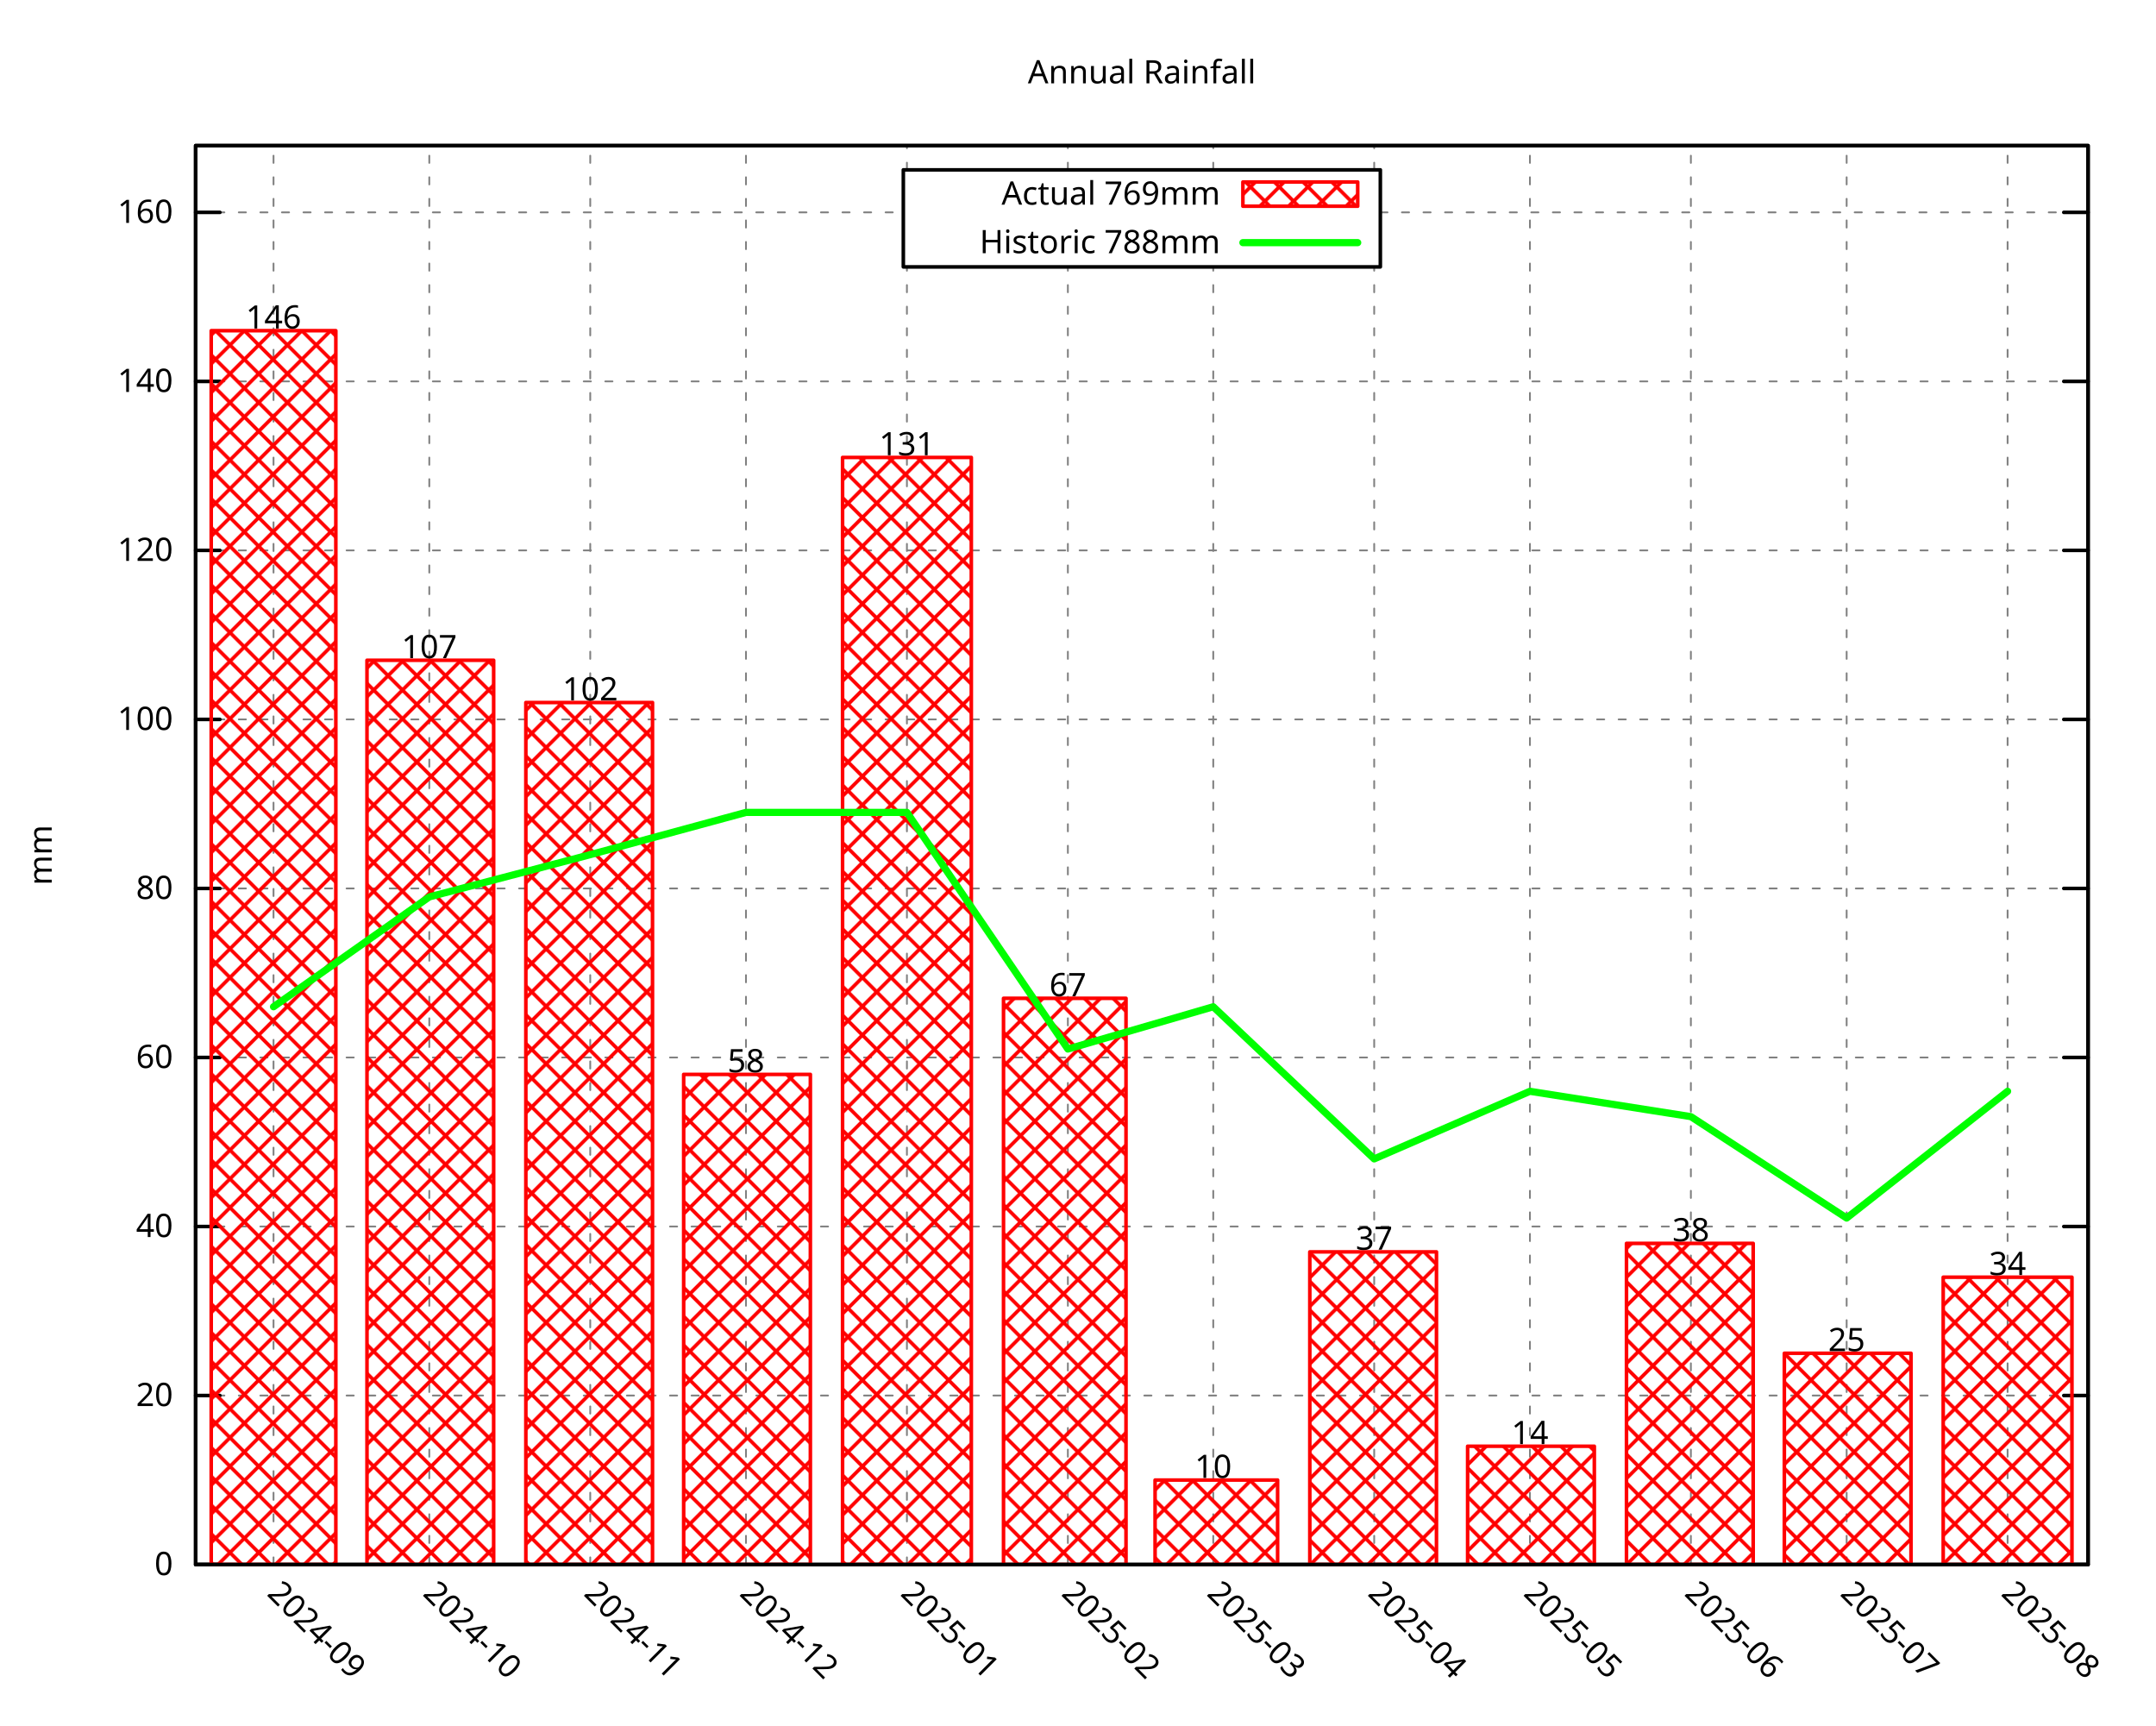
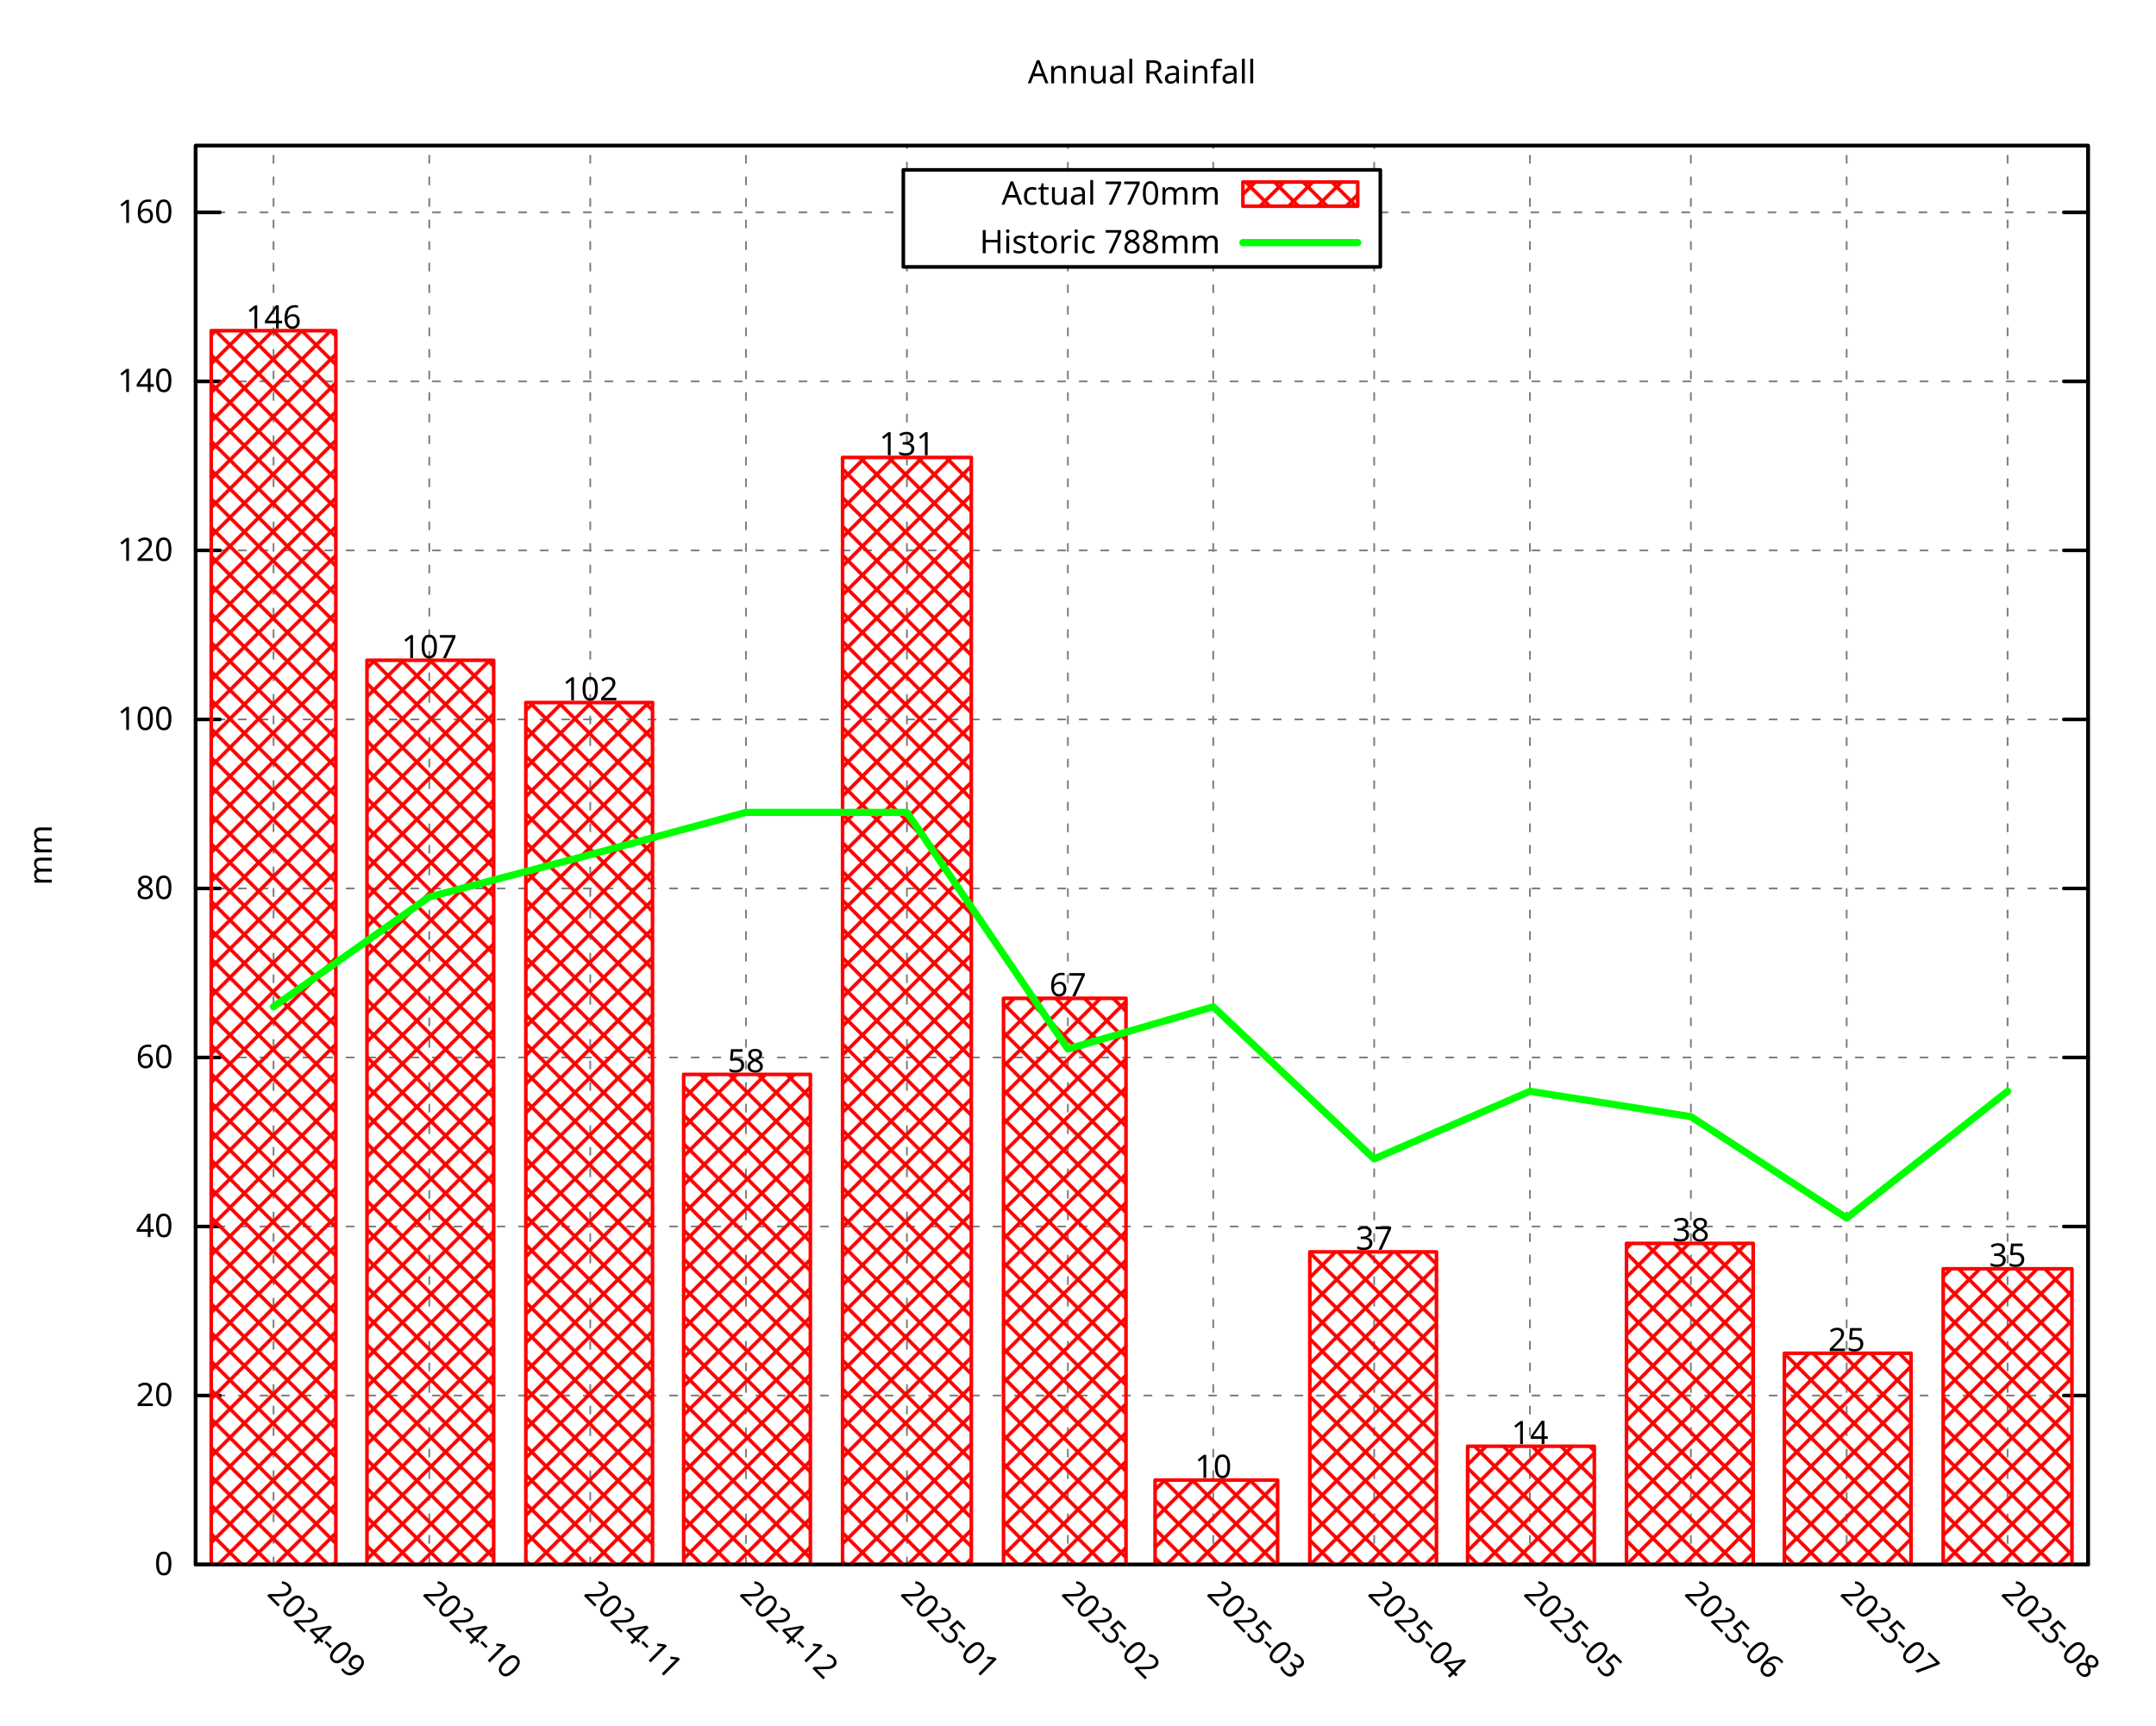
<svg xmlns="http://www.w3.org/2000/svg" xmlns:xlink="http://www.w3.org/1999/xlink" width="600" height="480" viewBox="0 0 600 480">
  <g id="gnuplot_canvas">
    <rect x="0" y="0" width="600" height="480" fill="none" />
    <defs>
      <circle id="gpDot" r="0.5" stroke-width="0.5" stroke="currentColor" />
      <path id="gpPt0" stroke-width="0.296" stroke="currentColor" d="M-1,0 h2 M0,-1 v2" />
      <path id="gpPt1" stroke-width="0.296" stroke="currentColor" d="M-1,-1 L1,1 M1,-1 L-1,1" />
      <path id="gpPt2" stroke-width="0.296" stroke="currentColor" d="M-1,0 L1,0 M0,-1 L0,1 M-1,-1 L1,1 M-1,1 L1,-1" />
      <rect id="gpPt3" stroke-width="0.296" stroke="currentColor" x="-1" y="-1" width="2" height="2" />
      <rect id="gpPt4" stroke-width="0.296" stroke="currentColor" fill="currentColor" x="-1" y="-1" width="2" height="2" />
      <circle id="gpPt5" stroke-width="0.296" stroke="currentColor" cx="0" cy="0" r="1" />
      <use xlink:href="#gpPt5" id="gpPt6" fill="currentColor" stroke="none" />
      <path id="gpPt7" stroke-width="0.296" stroke="currentColor" d="M0,-1.33 L-1.33,0.67 L1.33,0.67 z" />
      <use xlink:href="#gpPt7" id="gpPt8" fill="currentColor" stroke="none" />
      <use xlink:href="#gpPt7" id="gpPt9" stroke="currentColor" transform="rotate(180)" />
      <use xlink:href="#gpPt9" id="gpPt10" fill="currentColor" stroke="none" />
      <use xlink:href="#gpPt3" id="gpPt11" stroke="currentColor" transform="rotate(45)" />
      <use xlink:href="#gpPt11" id="gpPt12" fill="currentColor" stroke="none" />
      <path id="gpPt13" stroke-width="0.296" stroke="currentColor" d="M0,1.330 L1.265,0.411 L0.782,-1.067 L-0.782,-1.076 L-1.265,0.411 z" />
      <use xlink:href="#gpPt13" id="gpPt14" fill="currentColor" stroke="none" />
      <filter id="textbox" filterUnits="objectBoundingBox" x="0" y="0" height="1" width="1">
        <feFlood flood-color="white" flood-opacity="1" result="bgnd" />
        <feComposite in="SourceGraphic" in2="bgnd" operator="atop" />
      </filter>
      <filter id="greybox" filterUnits="objectBoundingBox" x="0" y="0" height="1" width="1">
        <feFlood flood-color="lightgrey" flood-opacity="1" result="grey" />
        <feComposite in="SourceGraphic" in2="grey" operator="atop" />
      </filter>
    </defs>
    <g fill="none" color="white" stroke="currentColor" stroke-width="1.00" stroke-linecap="round" stroke-linejoin="round">
</g>
    <g fill="none" color="black" stroke="currentColor" stroke-width="1.00" stroke-linecap="round" stroke-linejoin="round">
</g>
    <g fill="none" color="black" stroke="black" stroke-width="0.50" stroke-linecap="round" stroke-linejoin="round">
</g>
    <g fill="none" color="gray" stroke="currentColor" stroke-width="0.50" stroke-linecap="round" stroke-linejoin="round">
      <path stroke="gray" stroke-dasharray="2,4" class="gridline" d="M54.45,435.32 L581.09,435.32  " />
    </g>
    <g fill="none" color="gray" stroke="gray" stroke-width="1.00" stroke-linecap="round" stroke-linejoin="round">
</g>
    <g fill="none" color="black" stroke="currentColor" stroke-width="1.00" stroke-linecap="round" stroke-linejoin="round">
      <path stroke="black" d="M54.45,435.32 L61.20,435.32 M581.09,435.32 L574.34,435.32  " />
      <g transform="translate(48.15,438.25)" stroke="none" fill="black" font-family="Droid Sans" font-size="9.00" text-anchor="end">
        <text>
          <tspan font-family="Droid Sans"> 0</tspan>
        </text>
      </g>
    </g>
    <g fill="none" color="black" stroke="currentColor" stroke-width="1.00" stroke-linecap="round" stroke-linejoin="round">
</g>
    <g fill="none" color="black" stroke="black" stroke-width="0.50" stroke-linecap="round" stroke-linejoin="round">
</g>
    <g fill="none" color="gray" stroke="currentColor" stroke-width="0.50" stroke-linecap="round" stroke-linejoin="round">
      <path stroke="gray" stroke-dasharray="2,4" class="gridline" d="M54.45,388.29 L581.09,388.29  " />
    </g>
    <g fill="none" color="gray" stroke="gray" stroke-width="1.00" stroke-linecap="round" stroke-linejoin="round">
</g>
    <g fill="none" color="black" stroke="currentColor" stroke-width="1.00" stroke-linecap="round" stroke-linejoin="round">
      <path stroke="black" d="M54.45,388.29 L61.20,388.29 M581.09,388.29 L574.34,388.29  " />
      <g transform="translate(48.15,391.22)" stroke="none" fill="black" font-family="Droid Sans" font-size="9.00" text-anchor="end">
        <text>
          <tspan font-family="Droid Sans"> 20</tspan>
        </text>
      </g>
    </g>
    <g fill="none" color="black" stroke="currentColor" stroke-width="1.00" stroke-linecap="round" stroke-linejoin="round">
</g>
    <g fill="none" color="black" stroke="black" stroke-width="0.50" stroke-linecap="round" stroke-linejoin="round">
</g>
    <g fill="none" color="gray" stroke="currentColor" stroke-width="0.50" stroke-linecap="round" stroke-linejoin="round">
      <path stroke="gray" stroke-dasharray="2,4" class="gridline" d="M54.45,341.26 L581.09,341.26  " />
    </g>
    <g fill="none" color="gray" stroke="gray" stroke-width="1.00" stroke-linecap="round" stroke-linejoin="round">
</g>
    <g fill="none" color="black" stroke="currentColor" stroke-width="1.00" stroke-linecap="round" stroke-linejoin="round">
      <path stroke="black" d="M54.45,341.26 L61.20,341.26 M581.09,341.26 L574.34,341.26  " />
      <g transform="translate(48.15,344.19)" stroke="none" fill="black" font-family="Droid Sans" font-size="9.00" text-anchor="end">
        <text>
          <tspan font-family="Droid Sans"> 40</tspan>
        </text>
      </g>
    </g>
    <g fill="none" color="black" stroke="currentColor" stroke-width="1.00" stroke-linecap="round" stroke-linejoin="round">
</g>
    <g fill="none" color="black" stroke="black" stroke-width="0.50" stroke-linecap="round" stroke-linejoin="round">
</g>
    <g fill="none" color="gray" stroke="currentColor" stroke-width="0.50" stroke-linecap="round" stroke-linejoin="round">
      <path stroke="gray" stroke-dasharray="2,4" class="gridline" d="M54.45,294.23 L581.09,294.23  " />
    </g>
    <g fill="none" color="gray" stroke="gray" stroke-width="1.00" stroke-linecap="round" stroke-linejoin="round">
</g>
    <g fill="none" color="black" stroke="currentColor" stroke-width="1.00" stroke-linecap="round" stroke-linejoin="round">
      <path stroke="black" d="M54.45,294.23 L61.20,294.23 M581.09,294.23 L574.34,294.23  " />
      <g transform="translate(48.15,297.16)" stroke="none" fill="black" font-family="Droid Sans" font-size="9.00" text-anchor="end">
        <text>
          <tspan font-family="Droid Sans"> 60</tspan>
        </text>
      </g>
    </g>
    <g fill="none" color="black" stroke="currentColor" stroke-width="1.00" stroke-linecap="round" stroke-linejoin="round">
</g>
    <g fill="none" color="black" stroke="black" stroke-width="0.50" stroke-linecap="round" stroke-linejoin="round">
</g>
    <g fill="none" color="gray" stroke="currentColor" stroke-width="0.50" stroke-linecap="round" stroke-linejoin="round">
      <path stroke="gray" stroke-dasharray="2,4" class="gridline" d="M54.45,247.20 L581.09,247.20  " />
    </g>
    <g fill="none" color="gray" stroke="gray" stroke-width="1.00" stroke-linecap="round" stroke-linejoin="round">
</g>
    <g fill="none" color="black" stroke="currentColor" stroke-width="1.00" stroke-linecap="round" stroke-linejoin="round">
      <path stroke="black" d="M54.45,247.20 L61.20,247.20 M581.09,247.20 L574.34,247.20  " />
      <g transform="translate(48.15,250.13)" stroke="none" fill="black" font-family="Droid Sans" font-size="9.00" text-anchor="end">
        <text>
          <tspan font-family="Droid Sans"> 80</tspan>
        </text>
      </g>
    </g>
    <g fill="none" color="black" stroke="currentColor" stroke-width="1.00" stroke-linecap="round" stroke-linejoin="round">
</g>
    <g fill="none" color="black" stroke="black" stroke-width="0.50" stroke-linecap="round" stroke-linejoin="round">
</g>
    <g fill="none" color="gray" stroke="currentColor" stroke-width="0.50" stroke-linecap="round" stroke-linejoin="round">
      <path stroke="gray" stroke-dasharray="2,4" class="gridline" d="M54.45,200.17 L581.09,200.17  " />
    </g>
    <g fill="none" color="gray" stroke="gray" stroke-width="1.00" stroke-linecap="round" stroke-linejoin="round">
</g>
    <g fill="none" color="black" stroke="currentColor" stroke-width="1.00" stroke-linecap="round" stroke-linejoin="round">
      <path stroke="black" d="M54.45,200.17 L61.20,200.17 M581.09,200.17 L574.34,200.17  " />
      <g transform="translate(48.15,203.10)" stroke="none" fill="black" font-family="Droid Sans" font-size="9.00" text-anchor="end">
        <text>
          <tspan font-family="Droid Sans"> 100</tspan>
        </text>
      </g>
    </g>
    <g fill="none" color="black" stroke="currentColor" stroke-width="1.00" stroke-linecap="round" stroke-linejoin="round">
</g>
    <g fill="none" color="black" stroke="black" stroke-width="0.50" stroke-linecap="round" stroke-linejoin="round">
</g>
    <g fill="none" color="gray" stroke="currentColor" stroke-width="0.50" stroke-linecap="round" stroke-linejoin="round">
      <path stroke="gray" stroke-dasharray="2,4" class="gridline" d="M54.45,153.14 L581.09,153.14  " />
    </g>
    <g fill="none" color="gray" stroke="gray" stroke-width="1.00" stroke-linecap="round" stroke-linejoin="round">
</g>
    <g fill="none" color="black" stroke="currentColor" stroke-width="1.00" stroke-linecap="round" stroke-linejoin="round">
      <path stroke="black" d="M54.45,153.14 L61.20,153.14 M581.09,153.14 L574.34,153.14  " />
      <g transform="translate(48.15,156.07)" stroke="none" fill="black" font-family="Droid Sans" font-size="9.00" text-anchor="end">
        <text>
          <tspan font-family="Droid Sans"> 120</tspan>
        </text>
      </g>
    </g>
    <g fill="none" color="black" stroke="currentColor" stroke-width="1.00" stroke-linecap="round" stroke-linejoin="round">
</g>
    <g fill="none" color="black" stroke="black" stroke-width="0.50" stroke-linecap="round" stroke-linejoin="round">
</g>
    <g fill="none" color="gray" stroke="currentColor" stroke-width="0.50" stroke-linecap="round" stroke-linejoin="round">
      <path stroke="gray" stroke-dasharray="2,4" class="gridline" d="M54.45,106.12 L581.09,106.12  " />
    </g>
    <g fill="none" color="gray" stroke="gray" stroke-width="1.00" stroke-linecap="round" stroke-linejoin="round">
</g>
    <g fill="none" color="black" stroke="currentColor" stroke-width="1.00" stroke-linecap="round" stroke-linejoin="round">
      <path stroke="black" d="M54.45,106.12 L61.20,106.12 M581.09,106.12 L574.34,106.12  " />
      <g transform="translate(48.15,109.05)" stroke="none" fill="black" font-family="Droid Sans" font-size="9.00" text-anchor="end">
        <text>
          <tspan font-family="Droid Sans"> 140</tspan>
        </text>
      </g>
    </g>
    <g fill="none" color="black" stroke="currentColor" stroke-width="1.00" stroke-linecap="round" stroke-linejoin="round">
</g>
    <g fill="none" color="black" stroke="black" stroke-width="0.50" stroke-linecap="round" stroke-linejoin="round">
</g>
    <g fill="none" color="gray" stroke="currentColor" stroke-width="0.50" stroke-linecap="round" stroke-linejoin="round">
      <path stroke="gray" stroke-dasharray="2,4" class="gridline" d="M54.45,59.09 L251.39,59.09 M384.14,59.09 L581.09,59.09  " />
    </g>
    <g fill="none" color="gray" stroke="gray" stroke-width="1.00" stroke-linecap="round" stroke-linejoin="round">
</g>
    <g fill="none" color="black" stroke="currentColor" stroke-width="1.00" stroke-linecap="round" stroke-linejoin="round">
      <path stroke="black" d="M54.45,59.09 L61.20,59.09 M581.09,59.09 L574.34,59.09  " />
      <g transform="translate(48.15,62.02)" stroke="none" fill="black" font-family="Droid Sans" font-size="9.00" text-anchor="end">
        <text>
          <tspan font-family="Droid Sans"> 160</tspan>
        </text>
      </g>
    </g>
    <g fill="none" color="black" stroke="currentColor" stroke-width="1.00" stroke-linecap="round" stroke-linejoin="round">
</g>
    <g fill="none" color="black" stroke="black" stroke-width="0.50" stroke-linecap="round" stroke-linejoin="round">
</g>
    <g fill="none" color="gray" stroke="currentColor" stroke-width="0.50" stroke-linecap="round" stroke-linejoin="round">
      <path stroke="gray" stroke-dasharray="2,4" class="gridline" d="M76.12,435.32 L76.12,40.51  " />
    </g>
    <g fill="none" color="gray" stroke="gray" stroke-width="1.00" stroke-linecap="round" stroke-linejoin="round">
</g>
    <g fill="none" color="black" stroke="currentColor" stroke-width="1.00" stroke-linecap="round" stroke-linejoin="round">
      <path stroke="black" d="M76.12,435.32 M76.12,40.51  " />
      <g transform="translate(74.05,443.69) rotate(45.00)" stroke="none" fill="black" font-family="Droid Sans" font-size="9.00" text-anchor="start">
        <text>
          <tspan font-family="Droid Sans">2024-09</tspan>
        </text>
      </g>
    </g>
    <g fill="none" color="black" stroke="currentColor" stroke-width="1.00" stroke-linecap="round" stroke-linejoin="round">
</g>
    <g fill="none" color="black" stroke="black" stroke-width="0.50" stroke-linecap="round" stroke-linejoin="round">
</g>
    <g fill="none" color="gray" stroke="currentColor" stroke-width="0.50" stroke-linecap="round" stroke-linejoin="round">
      <path stroke="gray" stroke-dasharray="2,4" class="gridline" d="M119.47,435.32 L119.47,40.51  " />
    </g>
    <g fill="none" color="gray" stroke="gray" stroke-width="1.00" stroke-linecap="round" stroke-linejoin="round">
</g>
    <g fill="none" color="black" stroke="currentColor" stroke-width="1.00" stroke-linecap="round" stroke-linejoin="round">
      <path stroke="black" d="M119.47,435.32 M119.47,40.51  " />
      <g transform="translate(117.40,443.69) rotate(45.00)" stroke="none" fill="black" font-family="Droid Sans" font-size="9.00" text-anchor="start">
        <text>
          <tspan font-family="Droid Sans">2024-10</tspan>
        </text>
      </g>
    </g>
    <g fill="none" color="black" stroke="currentColor" stroke-width="1.00" stroke-linecap="round" stroke-linejoin="round">
</g>
    <g fill="none" color="black" stroke="black" stroke-width="0.50" stroke-linecap="round" stroke-linejoin="round">
</g>
    <g fill="none" color="gray" stroke="currentColor" stroke-width="0.50" stroke-linecap="round" stroke-linejoin="round">
      <path stroke="gray" stroke-dasharray="2,4" class="gridline" d="M164.26,435.32 L164.26,40.51  " />
    </g>
    <g fill="none" color="gray" stroke="gray" stroke-width="1.00" stroke-linecap="round" stroke-linejoin="round">
</g>
    <g fill="none" color="black" stroke="currentColor" stroke-width="1.00" stroke-linecap="round" stroke-linejoin="round">
      <path stroke="black" d="M164.26,435.32 M164.26,40.51  " />
      <g transform="translate(162.19,443.69) rotate(45.00)" stroke="none" fill="black" font-family="Droid Sans" font-size="9.00" text-anchor="start">
        <text>
          <tspan font-family="Droid Sans">2024-11</tspan>
        </text>
      </g>
    </g>
    <g fill="none" color="black" stroke="currentColor" stroke-width="1.00" stroke-linecap="round" stroke-linejoin="round">
</g>
    <g fill="none" color="black" stroke="black" stroke-width="0.50" stroke-linecap="round" stroke-linejoin="round">
</g>
    <g fill="none" color="gray" stroke="currentColor" stroke-width="0.50" stroke-linecap="round" stroke-linejoin="round">
      <path stroke="gray" stroke-dasharray="2,4" class="gridline" d="M207.60,435.32 L207.60,40.51  " />
    </g>
    <g fill="none" color="gray" stroke="gray" stroke-width="1.00" stroke-linecap="round" stroke-linejoin="round">
</g>
    <g fill="none" color="black" stroke="currentColor" stroke-width="1.00" stroke-linecap="round" stroke-linejoin="round">
      <path stroke="black" d="M207.60,435.32 M207.60,40.51  " />
      <g transform="translate(205.53,443.69) rotate(45.00)" stroke="none" fill="black" font-family="Droid Sans" font-size="9.00" text-anchor="start">
        <text>
          <tspan font-family="Droid Sans">2024-12</tspan>
        </text>
      </g>
    </g>
    <g fill="none" color="black" stroke="currentColor" stroke-width="1.00" stroke-linecap="round" stroke-linejoin="round">
</g>
    <g fill="none" color="black" stroke="black" stroke-width="0.50" stroke-linecap="round" stroke-linejoin="round">
</g>
    <g fill="none" color="gray" stroke="currentColor" stroke-width="0.50" stroke-linecap="round" stroke-linejoin="round">
      <path stroke="gray" stroke-dasharray="2,4" class="gridline" d="M252.39,435.32 L252.39,74.26 M252.39,47.26 L252.39,40.51  " />
    </g>
    <g fill="none" color="gray" stroke="gray" stroke-width="1.00" stroke-linecap="round" stroke-linejoin="round">
</g>
    <g fill="none" color="black" stroke="currentColor" stroke-width="1.00" stroke-linecap="round" stroke-linejoin="round">
      <path stroke="black" d="M252.39,435.32 M252.39,40.51  " />
      <g transform="translate(250.32,443.69) rotate(45.00)" stroke="none" fill="black" font-family="Droid Sans" font-size="9.00" text-anchor="start">
        <text>
          <tspan font-family="Droid Sans">2025-01</tspan>
        </text>
      </g>
    </g>
    <g fill="none" color="black" stroke="currentColor" stroke-width="1.00" stroke-linecap="round" stroke-linejoin="round">
</g>
    <g fill="none" color="black" stroke="black" stroke-width="0.50" stroke-linecap="round" stroke-linejoin="round">
</g>
    <g fill="none" color="gray" stroke="currentColor" stroke-width="0.50" stroke-linecap="round" stroke-linejoin="round">
      <path stroke="gray" stroke-dasharray="2,4" class="gridline" d="M297.18,435.32 L297.18,74.26 M297.18,47.26 L297.18,40.51  " />
    </g>
    <g fill="none" color="gray" stroke="gray" stroke-width="1.00" stroke-linecap="round" stroke-linejoin="round">
</g>
    <g fill="none" color="black" stroke="currentColor" stroke-width="1.00" stroke-linecap="round" stroke-linejoin="round">
      <path stroke="black" d="M297.18,435.32 M297.18,40.51  " />
      <g transform="translate(295.11,443.69) rotate(45.00)" stroke="none" fill="black" font-family="Droid Sans" font-size="9.00" text-anchor="start">
        <text>
          <tspan font-family="Droid Sans">2025-02</tspan>
        </text>
      </g>
    </g>
    <g fill="none" color="black" stroke="currentColor" stroke-width="1.00" stroke-linecap="round" stroke-linejoin="round">
</g>
    <g fill="none" color="black" stroke="black" stroke-width="0.50" stroke-linecap="round" stroke-linejoin="round">
</g>
    <g fill="none" color="gray" stroke="currentColor" stroke-width="0.50" stroke-linecap="round" stroke-linejoin="round">
      <path stroke="gray" stroke-dasharray="2,4" class="gridline" d="M337.64,435.32 L337.64,74.26 M337.64,47.26 L337.64,40.51  " />
    </g>
    <g fill="none" color="gray" stroke="gray" stroke-width="1.00" stroke-linecap="round" stroke-linejoin="round">
</g>
    <g fill="none" color="black" stroke="currentColor" stroke-width="1.00" stroke-linecap="round" stroke-linejoin="round">
      <path stroke="black" d="M337.64,435.32 M337.64,40.51  " />
      <g transform="translate(335.57,443.69) rotate(45.00)" stroke="none" fill="black" font-family="Droid Sans" font-size="9.00" text-anchor="start">
        <text>
          <tspan font-family="Droid Sans">2025-03</tspan>
        </text>
      </g>
    </g>
    <g fill="none" color="black" stroke="currentColor" stroke-width="1.00" stroke-linecap="round" stroke-linejoin="round">
</g>
    <g fill="none" color="black" stroke="black" stroke-width="0.50" stroke-linecap="round" stroke-linejoin="round">
</g>
    <g fill="none" color="gray" stroke="currentColor" stroke-width="0.50" stroke-linecap="round" stroke-linejoin="round">
      <path stroke="gray" stroke-dasharray="2,4" class="gridline" d="M382.43,435.32 L382.43,74.26 M382.43,47.26 L382.43,40.51  " />
    </g>
    <g fill="none" color="gray" stroke="gray" stroke-width="1.00" stroke-linecap="round" stroke-linejoin="round">
</g>
    <g fill="none" color="black" stroke="currentColor" stroke-width="1.00" stroke-linecap="round" stroke-linejoin="round">
      <path stroke="black" d="M382.43,435.32 M382.43,40.51  " />
      <g transform="translate(380.36,443.69) rotate(45.00)" stroke="none" fill="black" font-family="Droid Sans" font-size="9.00" text-anchor="start">
        <text>
          <tspan font-family="Droid Sans">2025-04</tspan>
        </text>
      </g>
    </g>
    <g fill="none" color="black" stroke="currentColor" stroke-width="1.00" stroke-linecap="round" stroke-linejoin="round">
</g>
    <g fill="none" color="black" stroke="black" stroke-width="0.50" stroke-linecap="round" stroke-linejoin="round">
</g>
    <g fill="none" color="gray" stroke="currentColor" stroke-width="0.50" stroke-linecap="round" stroke-linejoin="round">
      <path stroke="gray" stroke-dasharray="2,4" class="gridline" d="M425.77,435.32 L425.77,40.51  " />
    </g>
    <g fill="none" color="gray" stroke="gray" stroke-width="1.00" stroke-linecap="round" stroke-linejoin="round">
</g>
    <g fill="none" color="black" stroke="currentColor" stroke-width="1.00" stroke-linecap="round" stroke-linejoin="round">
      <path stroke="black" d="M425.77,435.32 M425.77,40.51  " />
      <g transform="translate(423.70,443.69) rotate(45.00)" stroke="none" fill="black" font-family="Droid Sans" font-size="9.00" text-anchor="start">
        <text>
          <tspan font-family="Droid Sans">2025-05</tspan>
        </text>
      </g>
    </g>
    <g fill="none" color="black" stroke="currentColor" stroke-width="1.00" stroke-linecap="round" stroke-linejoin="round">
</g>
    <g fill="none" color="black" stroke="black" stroke-width="0.50" stroke-linecap="round" stroke-linejoin="round">
</g>
    <g fill="none" color="gray" stroke="currentColor" stroke-width="0.50" stroke-linecap="round" stroke-linejoin="round">
      <path stroke="gray" stroke-dasharray="2,4" class="gridline" d="M470.56,435.32 L470.56,40.51  " />
    </g>
    <g fill="none" color="gray" stroke="gray" stroke-width="1.00" stroke-linecap="round" stroke-linejoin="round">
</g>
    <g fill="none" color="black" stroke="currentColor" stroke-width="1.00" stroke-linecap="round" stroke-linejoin="round">
      <path stroke="black" d="M470.56,435.32 M470.56,40.51  " />
      <g transform="translate(468.49,443.69) rotate(45.00)" stroke="none" fill="black" font-family="Droid Sans" font-size="9.00" text-anchor="start">
        <text>
          <tspan font-family="Droid Sans">2025-06</tspan>
        </text>
      </g>
    </g>
    <g fill="none" color="black" stroke="currentColor" stroke-width="1.00" stroke-linecap="round" stroke-linejoin="round">
</g>
    <g fill="none" color="black" stroke="black" stroke-width="0.50" stroke-linecap="round" stroke-linejoin="round">
</g>
    <g fill="none" color="gray" stroke="currentColor" stroke-width="0.50" stroke-linecap="round" stroke-linejoin="round">
      <path stroke="gray" stroke-dasharray="2,4" class="gridline" d="M513.91,435.32 L513.91,40.51  " />
    </g>
    <g fill="none" color="gray" stroke="gray" stroke-width="1.00" stroke-linecap="round" stroke-linejoin="round">
</g>
    <g fill="none" color="black" stroke="currentColor" stroke-width="1.00" stroke-linecap="round" stroke-linejoin="round">
      <path stroke="black" d="M513.91,435.32 M513.91,40.51  " />
      <g transform="translate(511.84,443.69) rotate(45.00)" stroke="none" fill="black" font-family="Droid Sans" font-size="9.00" text-anchor="start">
        <text>
          <tspan font-family="Droid Sans">2025-07</tspan>
        </text>
      </g>
    </g>
    <g fill="none" color="black" stroke="currentColor" stroke-width="1.00" stroke-linecap="round" stroke-linejoin="round">
</g>
    <g fill="none" color="black" stroke="black" stroke-width="0.50" stroke-linecap="round" stroke-linejoin="round">
</g>
    <g fill="none" color="gray" stroke="currentColor" stroke-width="0.50" stroke-linecap="round" stroke-linejoin="round">
      <path stroke="gray" stroke-dasharray="2,4" class="gridline" d="M558.70,435.32 L558.70,40.51  " />
    </g>
    <g fill="none" color="gray" stroke="gray" stroke-width="1.00" stroke-linecap="round" stroke-linejoin="round">
</g>
    <g fill="none" color="black" stroke="currentColor" stroke-width="1.00" stroke-linecap="round" stroke-linejoin="round">
      <path stroke="black" d="M558.70,435.32 M558.70,40.51  " />
      <g transform="translate(556.63,443.69) rotate(45.00)" stroke="none" fill="black" font-family="Droid Sans" font-size="9.00" text-anchor="start">
        <text>
          <tspan font-family="Droid Sans">2025-08</tspan>
        </text>
      </g>
    </g>
    <g fill="none" color="black" stroke="currentColor" stroke-width="1.00" stroke-linecap="round" stroke-linejoin="round">
</g>
    <g fill="none" color="black" stroke="currentColor" stroke-width="1.00" stroke-linecap="round" stroke-linejoin="round">
      <path stroke="black" d="M54.45,40.51 L54.45,435.32 L581.09,435.32 L581.09,40.51 L54.45,40.51 Z  " />
    </g>
    <g fill="none" color="black" stroke="currentColor" stroke-width="1.00" stroke-linecap="round" stroke-linejoin="round">
</g>
    <g fill="none" color="black" stroke="currentColor" stroke-width="1.00" stroke-linecap="round" stroke-linejoin="round">
      <path stroke="black" d="M251.39,74.26 L251.39,47.26 L384.14,47.26 L384.14,74.26 L251.39,74.26 Z  " />
    </g>
    <g id="gnuplot_plot_1">
      <g fill="none" color="black" stroke="currentColor" stroke-width="1.00" stroke-linecap="round" stroke-linejoin="round">
        <g transform="translate(339.59,56.94)" stroke="none" fill="black" font-family="Droid Sans" font-size="9.00" text-anchor="end">
          <text>
-             <tspan font-family="Droid Sans">Actual 769mm</tspan>
+             <tspan font-family="Droid Sans">Actual 770mm</tspan>
          </text>
        </g>
      </g>
      <g fill="none" color="black" stroke="currentColor" stroke-width="1.00" stroke-linecap="round" stroke-linejoin="round">
        <defs>
          <pattern id="gpPat1" patternUnits="userSpaceOnUse" x="0" y="0" width="8" height="8">
            <path style="fill:none; stroke:rgb(255,0,0)" d="M0,0 L8,8 M0,8 L8,0" />
          </pattern>
        </defs>
        <g stroke="none" shape-rendering="crispEdges">
          <polygon fill="url(#gpPat1)" points="345.89,57.38 377.84,57.38 377.84,50.63 345.89,50.63 " />
        </g>
        <path stroke="rgb(255,   0,   0)" d="M345.89,57.38 L377.84,57.38 L377.84,50.64 L345.89,50.64 L345.89,57.38 Z  " />
      </g>
      <g fill="none" color="black" stroke="currentColor" stroke-width="1.00" stroke-linecap="round" stroke-linejoin="round">
        <defs>
          <pattern id="gpPat2" patternUnits="userSpaceOnUse" x="0" y="0" width="8" height="8">
            <path style="fill:none; stroke:rgb(255,0,0)" d="M0,0 L8,8 M0,8 L8,0" />
          </pattern>
        </defs>
        <g stroke="none" shape-rendering="crispEdges">
          <polygon fill="url(#gpPat2)" points="58.78,435.32 93.47,435.32 93.47,92.00 58.78,92.00 " />
        </g>
        <path stroke="rgb(255,   0,   0)" d="M58.78,435.32 L58.78,92.01 L93.46,92.01 L93.46,435.32 L58.78,435.32 Z  " />
        <g stroke="none" shape-rendering="crispEdges">
          <polygon fill="url(#gpPat2)" points="102.13,435.32 137.39,435.32 137.39,183.70 102.13,183.70 " />
        </g>
        <path stroke="rgb(255,   0,   0)" d="M102.13,435.32 L102.13,183.71 L137.38,183.71 L137.38,435.32 L102.13,435.32 Z  " />
        <g stroke="none" shape-rendering="crispEdges">
          <polygon fill="url(#gpPat2)" points="146.34,435.32 181.60,435.32 181.60,195.46 146.34,195.46 " />
        </g>
        <path stroke="rgb(255,   0,   0)" d="M146.34,435.32 L146.34,195.47 L181.59,195.47 L181.59,435.32 L146.34,435.32 Z  " />
        <g stroke="none" shape-rendering="crispEdges">
          <polygon fill="url(#gpPat2)" points="190.26,435.32 225.53,435.32 225.53,298.93 190.26,298.93 " />
        </g>
        <path stroke="rgb(255,   0,   0)" d="M190.26,435.32 L190.26,298.94 L225.52,298.94 L225.52,435.32 L190.26,435.32 Z  " />
        <g stroke="none" shape-rendering="crispEdges">
          <polygon fill="url(#gpPat2)" points="234.48,435.32 270.32,435.32 270.32,127.27 234.48,127.27 " />
        </g>
        <path stroke="rgb(255,   0,   0)" d="M234.48,435.32 L234.48,127.28 L270.31,127.28 L270.31,435.32 L234.48,435.32 Z  " />
        <g stroke="none" shape-rendering="crispEdges">
          <polygon fill="url(#gpPat2)" points="279.27,435.32 313.37,435.32 313.37,277.76 279.27,277.76 " />
        </g>
        <path stroke="rgb(255,   0,   0)" d="M279.27,435.32 L279.27,277.77 L313.36,277.77 L313.36,435.32 L279.27,435.32 Z  " />
        <g stroke="none" shape-rendering="crispEdges">
          <polygon fill="url(#gpPat2)" points="321.45,435.32 355.56,435.32 355.56,411.80 321.45,411.80 " />
        </g>
        <path stroke="rgb(255,   0,   0)" d="M321.45,435.32 L321.45,411.81 L355.55,411.81 L355.55,435.32 L321.45,435.32 Z  " />
        <g stroke="none" shape-rendering="crispEdges">
          <polygon fill="url(#gpPat2)" points="364.51,435.32 399.77,435.32 399.77,348.31 364.51,348.31 " />
        </g>
        <path stroke="rgb(255,   0,   0)" d="M364.51,435.32 L364.51,348.32 L399.76,348.32 L399.76,435.32 L364.51,435.32 Z  " />
        <g stroke="none" shape-rendering="crispEdges">
          <polygon fill="url(#gpPat2)" points="408.43,435.32 443.70,435.32 443.70,402.39 408.43,402.39 " />
        </g>
        <path stroke="rgb(255,   0,   0)" d="M408.43,435.32 L408.43,402.40 L443.69,402.40 L443.69,435.32 L408.43,435.32 Z  " />
        <g stroke="none" shape-rendering="crispEdges">
          <polygon fill="url(#gpPat2)" points="452.64,435.32 487.91,435.32 487.91,345.95 452.64,345.95 " />
        </g>
        <path stroke="rgb(255,   0,   0)" d="M452.64,435.32 L452.64,345.96 L487.90,345.96 L487.90,435.32 L452.64,435.32 Z  " />
        <g stroke="none" shape-rendering="crispEdges">
          <polygon fill="url(#gpPat2)" points="496.57,435.32 531.83,435.32 531.83,376.52 496.57,376.52 " />
        </g>
        <path stroke="rgb(255,   0,   0)" d="M496.57,435.32 L496.57,376.53 L531.82,376.53 L531.82,435.32 L496.57,435.32 Z  " />
        <g stroke="none" shape-rendering="crispEdges">
-           <polygon fill="url(#gpPat2)" points="540.78,435.32 576.62,435.32 576.62,355.36 540.78,355.36 " />
-         </g>
-         <path stroke="rgb(255,   0,   0)" d="M540.78,435.32 L540.78,355.37 L576.61,355.37 L576.61,435.32 L540.78,435.32 Z  " />
+           <polygon fill="url(#gpPat2)" points="540.78,435.32 576.62,435.32 576.62,353.01 540.78,353.01 " />
+         </g>
+         <path stroke="rgb(255,   0,   0)" d="M540.78,435.32 L540.78,353.02 L576.61,353.02 L576.61,435.32 L540.78,435.32 Z  " />
      </g>
    </g>
    <g id="gnuplot_plot_2" fill="none">
      <g fill="none" color="black" stroke="currentColor" stroke-width="1.00" stroke-linecap="round" stroke-linejoin="round">
        <g transform="translate(76.12,91.41)" stroke="none" fill="black" font-family="Droid Sans" font-size="9.00" text-anchor="middle">
          <text>
            <tspan font-family="Droid Sans">146</tspan>
          </text>
        </g>
        <g transform="translate(119.47,183.12)" stroke="none" fill="black" font-family="Droid Sans" font-size="9.00" text-anchor="middle">
          <text>
            <tspan font-family="Droid Sans">107</tspan>
          </text>
        </g>
        <g transform="translate(164.26,194.87)" stroke="none" fill="black" font-family="Droid Sans" font-size="9.00" text-anchor="middle">
          <text>
            <tspan font-family="Droid Sans">102</tspan>
          </text>
        </g>
        <g transform="translate(207.60,298.34)" stroke="none" fill="black" font-family="Droid Sans" font-size="9.00" text-anchor="middle">
          <text>
            <tspan font-family="Droid Sans">58</tspan>
          </text>
        </g>
        <g transform="translate(252.39,126.68)" stroke="none" fill="black" font-family="Droid Sans" font-size="9.00" text-anchor="middle">
          <text>
            <tspan font-family="Droid Sans">131</tspan>
          </text>
        </g>
        <g transform="translate(297.18,277.18)" stroke="none" fill="black" font-family="Droid Sans" font-size="9.00" text-anchor="middle">
          <text>
            <tspan font-family="Droid Sans">67</tspan>
          </text>
        </g>
        <g transform="translate(337.64,411.21)" stroke="none" fill="black" font-family="Droid Sans" font-size="9.00" text-anchor="middle">
          <text>
            <tspan font-family="Droid Sans">10</tspan>
          </text>
        </g>
        <g transform="translate(382.43,347.72)" stroke="none" fill="black" font-family="Droid Sans" font-size="9.00" text-anchor="middle">
          <text>
            <tspan font-family="Droid Sans">37</tspan>
          </text>
        </g>
        <g transform="translate(425.77,401.80)" stroke="none" fill="black" font-family="Droid Sans" font-size="9.00" text-anchor="middle">
          <text>
            <tspan font-family="Droid Sans">14</tspan>
          </text>
        </g>
        <g transform="translate(470.56,345.37)" stroke="none" fill="black" font-family="Droid Sans" font-size="9.00" text-anchor="middle">
          <text>
            <tspan font-family="Droid Sans">38</tspan>
          </text>
        </g>
        <g transform="translate(513.91,375.94)" stroke="none" fill="black" font-family="Droid Sans" font-size="9.00" text-anchor="middle">
          <text>
            <tspan font-family="Droid Sans">25</tspan>
          </text>
        </g>
-         <g transform="translate(558.70,354.77)" stroke="none" fill="black" font-family="Droid Sans" font-size="9.00" text-anchor="middle">
-           <text>
-             <tspan font-family="Droid Sans">34</tspan>
+         <g transform="translate(558.70,352.42)" stroke="none" fill="black" font-family="Droid Sans" font-size="9.00" text-anchor="middle">
+           <text>
+             <tspan font-family="Droid Sans">35</tspan>
          </text>
        </g>
      </g>
    </g>
    <g id="gnuplot_plot_3">
      <g fill="none" color="white" stroke="black" stroke-width="2.00" stroke-linecap="round" stroke-linejoin="round">
</g>
      <g fill="none" color="black" stroke="currentColor" stroke-width="2.00" stroke-linecap="round" stroke-linejoin="round">
        <g transform="translate(339.59,70.44)" stroke="none" fill="black" font-family="Droid Sans" font-size="9.00" text-anchor="end">
          <text>
            <tspan font-family="Droid Sans">Historic 788mm</tspan>
          </text>
        </g>
      </g>
      <g fill="none" color="black" stroke="currentColor" stroke-width="2.00" stroke-linecap="round" stroke-linejoin="round">
        <path stroke="rgb(  0, 255,   0)" d="M345.89,67.51 L377.84,67.51 M76.12,280.12 L119.47,249.55 L164.26,237.80 L207.60,226.04 L252.39,226.04 L297.18,291.88   L337.64,280.12 L382.43,322.45 L425.77,303.64 L470.56,310.69 L513.91,338.91 L558.70,303.64  " />
      </g>
    </g>
    <g fill="none" color="black" stroke="currentColor" stroke-width="2.00" stroke-linecap="round" stroke-linejoin="round">
</g>
    <g fill="none" color="black" stroke="black" stroke-width="1.00" stroke-linecap="round" stroke-linejoin="round">
</g>
    <g fill="none" color="black" stroke="currentColor" stroke-width="1.00" stroke-linecap="round" stroke-linejoin="round">
      <path stroke="black" d="M54.45,40.51 L54.45,435.32 L581.09,435.32 L581.09,40.51 L54.45,40.51 Z  " />
      <g transform="translate(14.39,237.92) rotate(270.00)" stroke="none" fill="black" font-family="Droid Sans" font-size="9.00" text-anchor="middle">
        <text>
          <tspan font-family="Droid Sans">mm</tspan>
        </text>
      </g>
    </g>
    <g fill="none" color="black" stroke="currentColor" stroke-width="1.00" stroke-linecap="round" stroke-linejoin="round">
</g>
    <g fill="none" color="black" stroke="currentColor" stroke-width="1.00" stroke-linecap="round" stroke-linejoin="round">
      <g transform="translate(317.77,23.19)" stroke="none" fill="black" font-family="Droid Sans" font-size="9.00" text-anchor="middle">
        <text>
          <tspan font-family="Droid Sans">Annual Rainfall</tspan>
        </text>
      </g>
    </g>
    <g fill="none" color="black" stroke="currentColor" stroke-width="1.00" stroke-linecap="round" stroke-linejoin="round">
</g>
  </g>
</svg>
